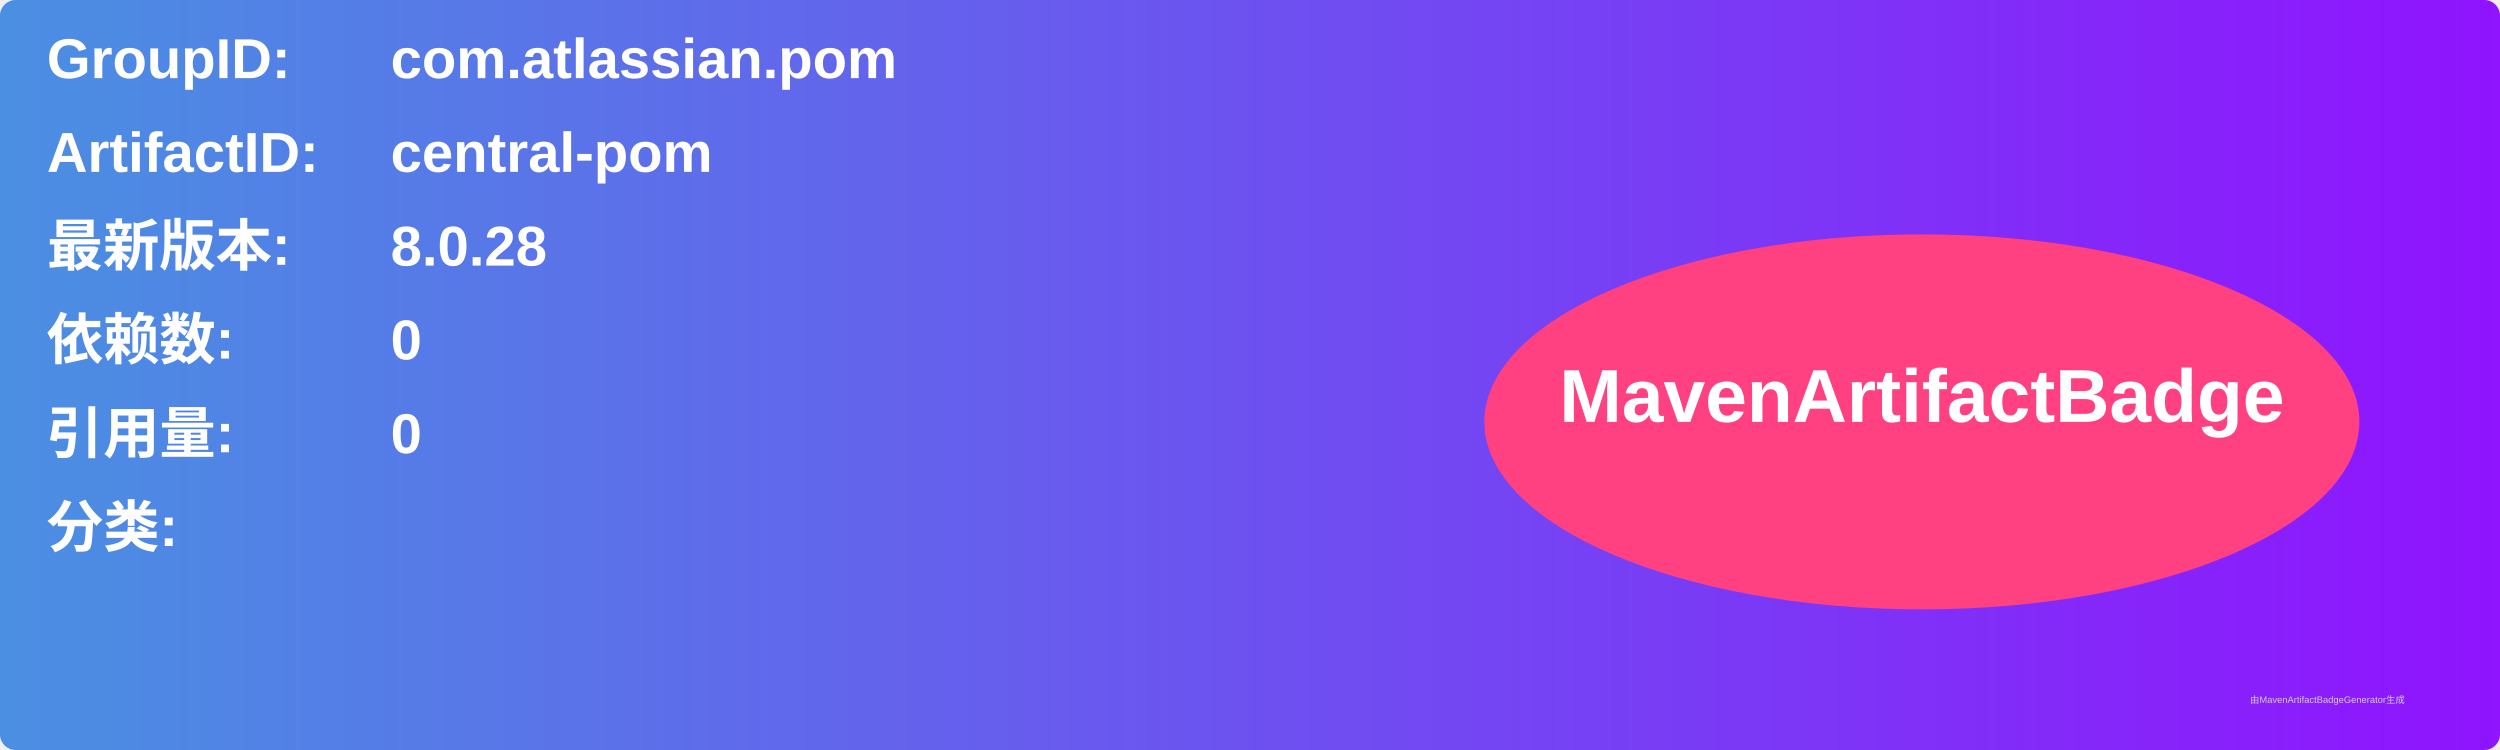
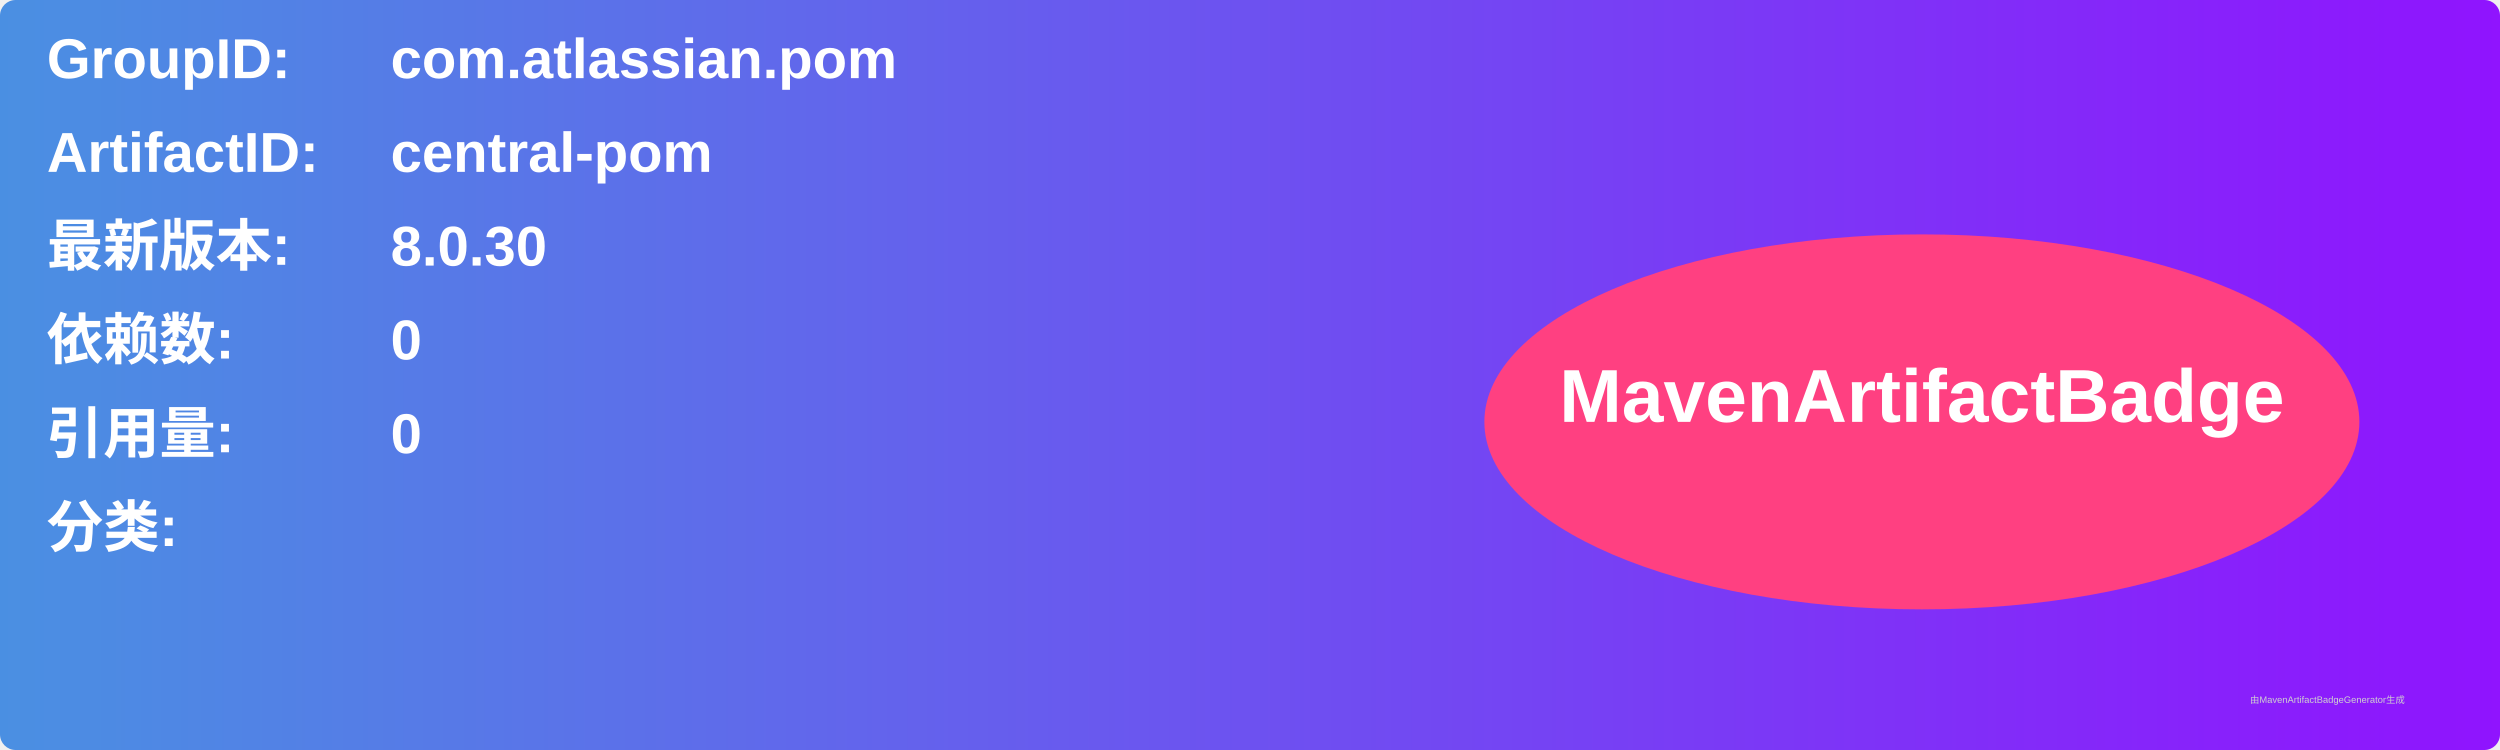
<svg xmlns="http://www.w3.org/2000/svg" width="800" height="240" viewBox="0 0 800 240">
  <linearGradient id="grad" x1="0%" y1="0%" x2="100%" y2="0%">
    <stop offset="0%" stop-color="#4a90e2" />
    <stop offset="100%" stop-color="#9013fe" />
  </linearGradient>
  <rect width="100%" height="100%" rx="5" ry="5" fill="url(#grad)" />
  <g transform="translate(15, 15)">
    <text x="0" y="10" font-family="Arial" font-size="18" fill="white" font-weight="bold" width="260">GroupID:</text>
    <text x="110" y="10" font-family="Arial" font-size="18" fill="white" font-weight="bold" width="460">com.atlassian.pom</text>
    <text x="0" y="40" font-family="Arial" font-size="18" fill="white" font-weight="bold" width="260">ArtifactID:</text>
    <text x="110" y="40" font-family="Arial" font-size="18" fill="white" font-weight="bold" width="460">central-pom</text>
    <text x="0" y="70" font-family="Arial" font-size="18" fill="white" font-weight="bold">最新版本:</text>
    <text x="110" y="70" font-family="Arial" font-size="18" fill="white" font-weight="bold">
-       <tspan font-weight="bold">8.0.28</tspan>
+       <tspan font-weight="bold">8.0.30</tspan>
    </text>
    <text x="0" y="100" font-family="Arial" font-size="18" fill="white" font-weight="bold">依赖数: </text>
    <text x="110" y="100" font-family="Arial" font-size="18" fill="white">
      <tspan font-weight="bold">0</tspan>
    </text>
    <text x="0" y="130" font-family="Arial" font-size="18" fill="white" font-weight="bold">引用量: </text>
    <text x="110" y="130" font-family="Arial" font-size="18" fill="white">
      <tspan font-weight="bold">0</tspan>
    </text>
    <text x="0" y="160" font-family="Arial" font-size="18" fill="white" font-weight="bold">分类:</text>
    <text x="10" y="190" font-family="Arial" font-size="10" fill="white">
      <tspan font-weight="bold" />
    </text>
    <ellipse cx="600" cy="120" rx="140" ry="60" fill="#ff4081" />
    <text x="600" y="120" text-anchor="middle" font-family="Arial" font-size="24" fill="white" font-weight="bold">MavenArtifactBadge</text>
  </g>
  <text x="720" y="225" font-family="Arial" font-size="3" fill="#d0d0d0">由MavenArtifactBadgeGenerator生成</text>
</svg>
